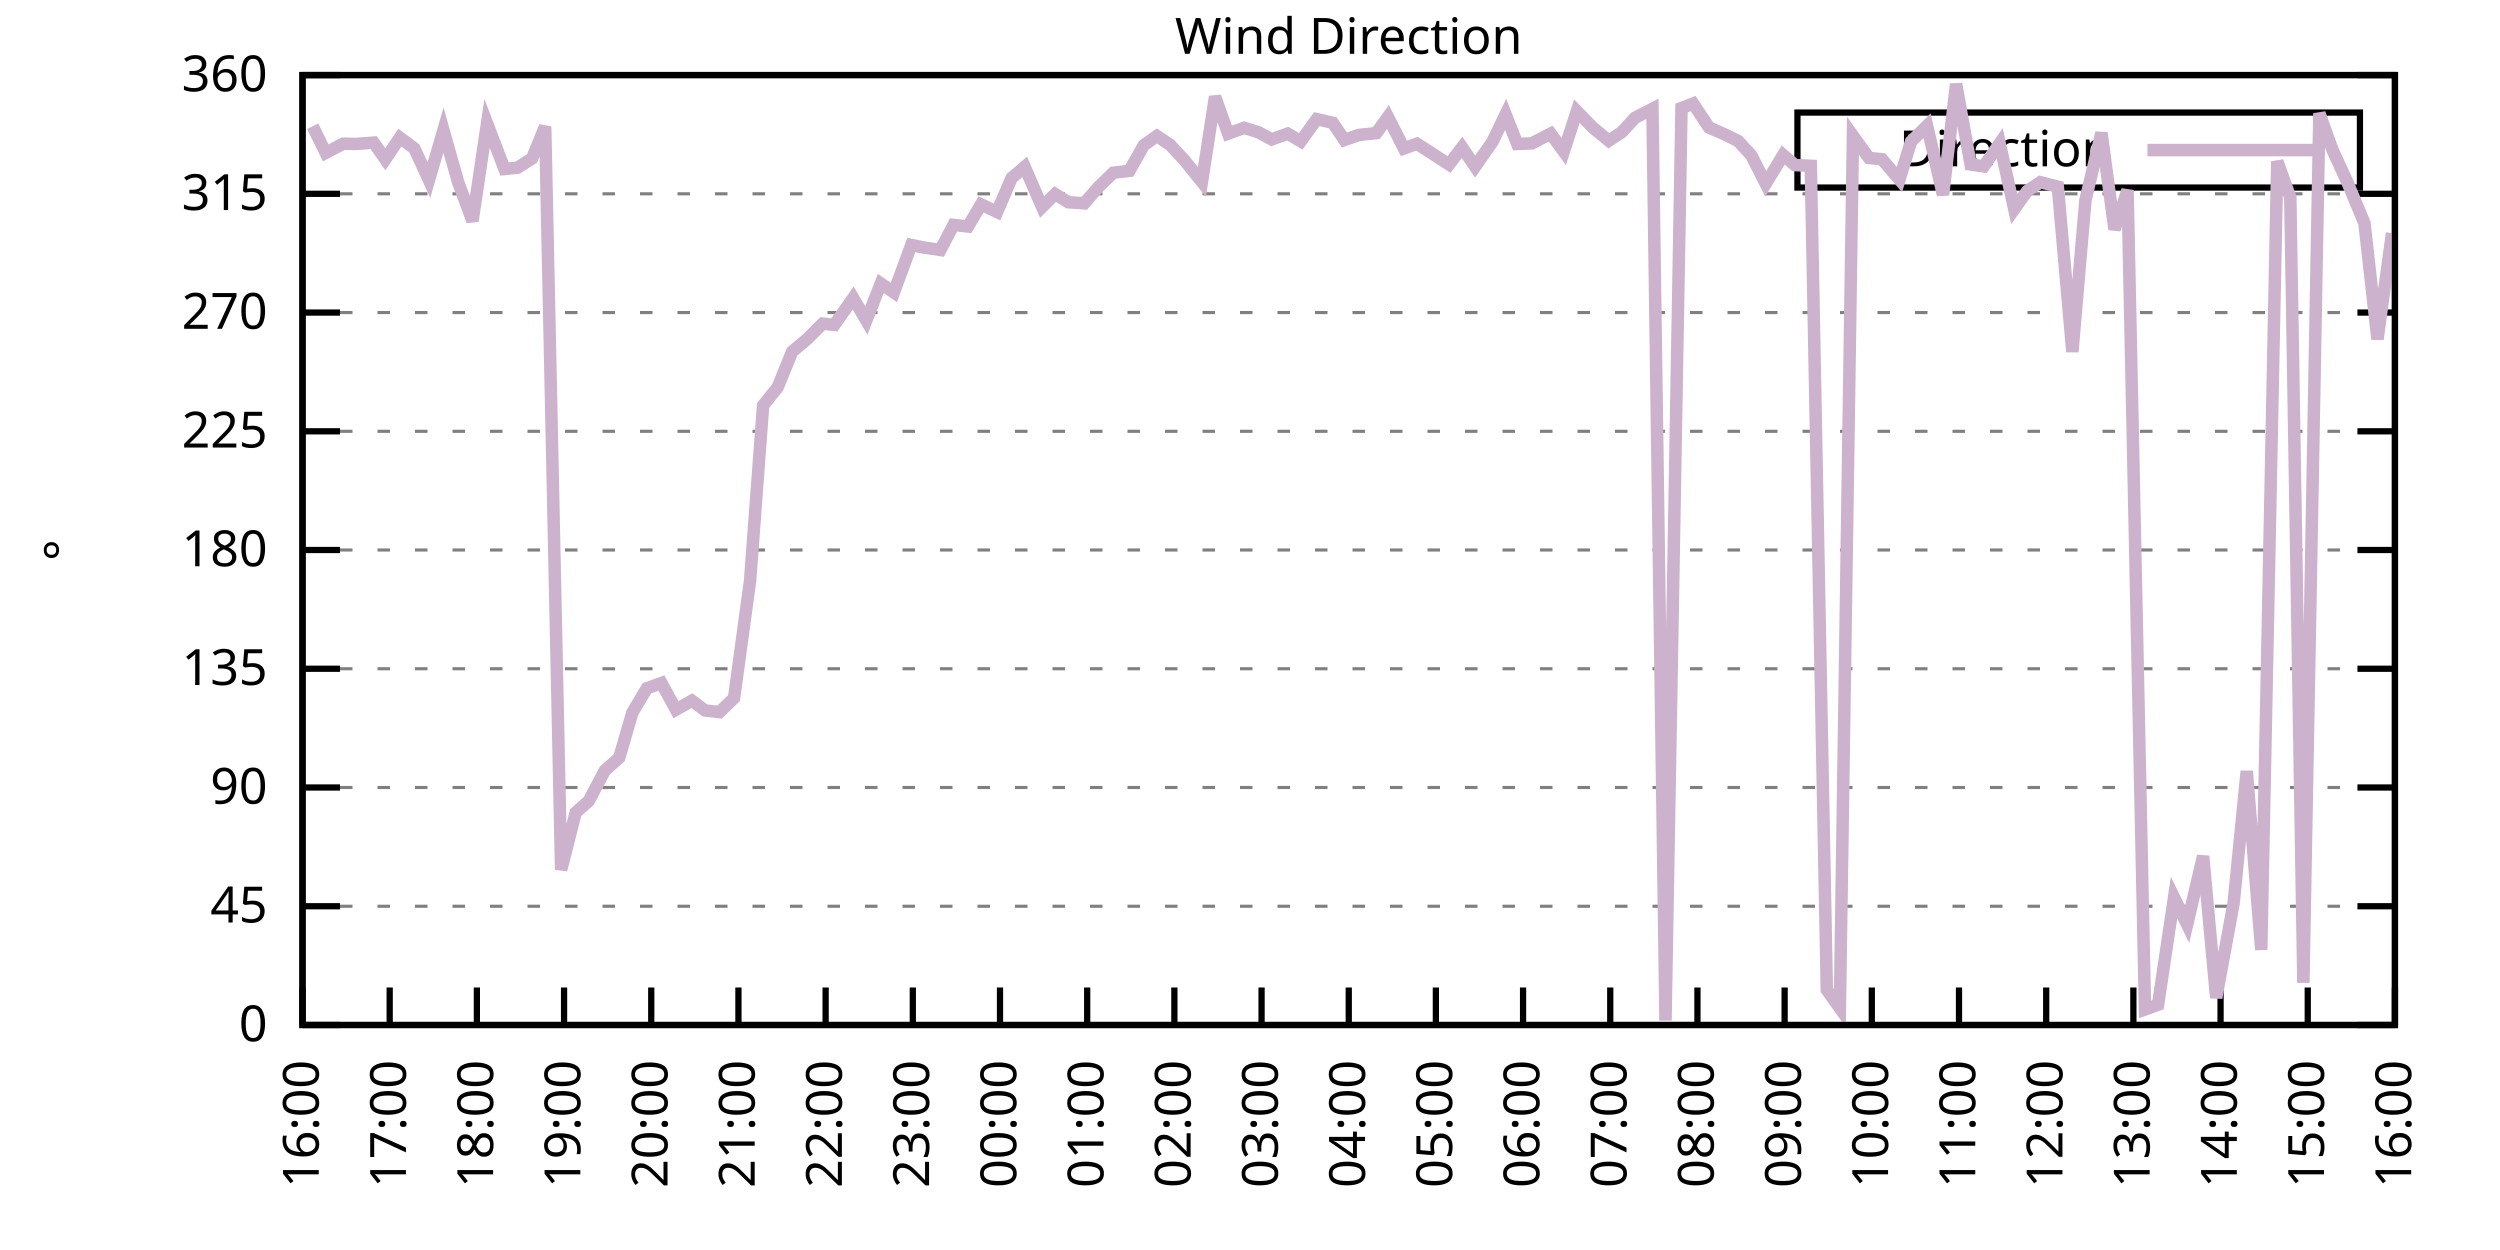
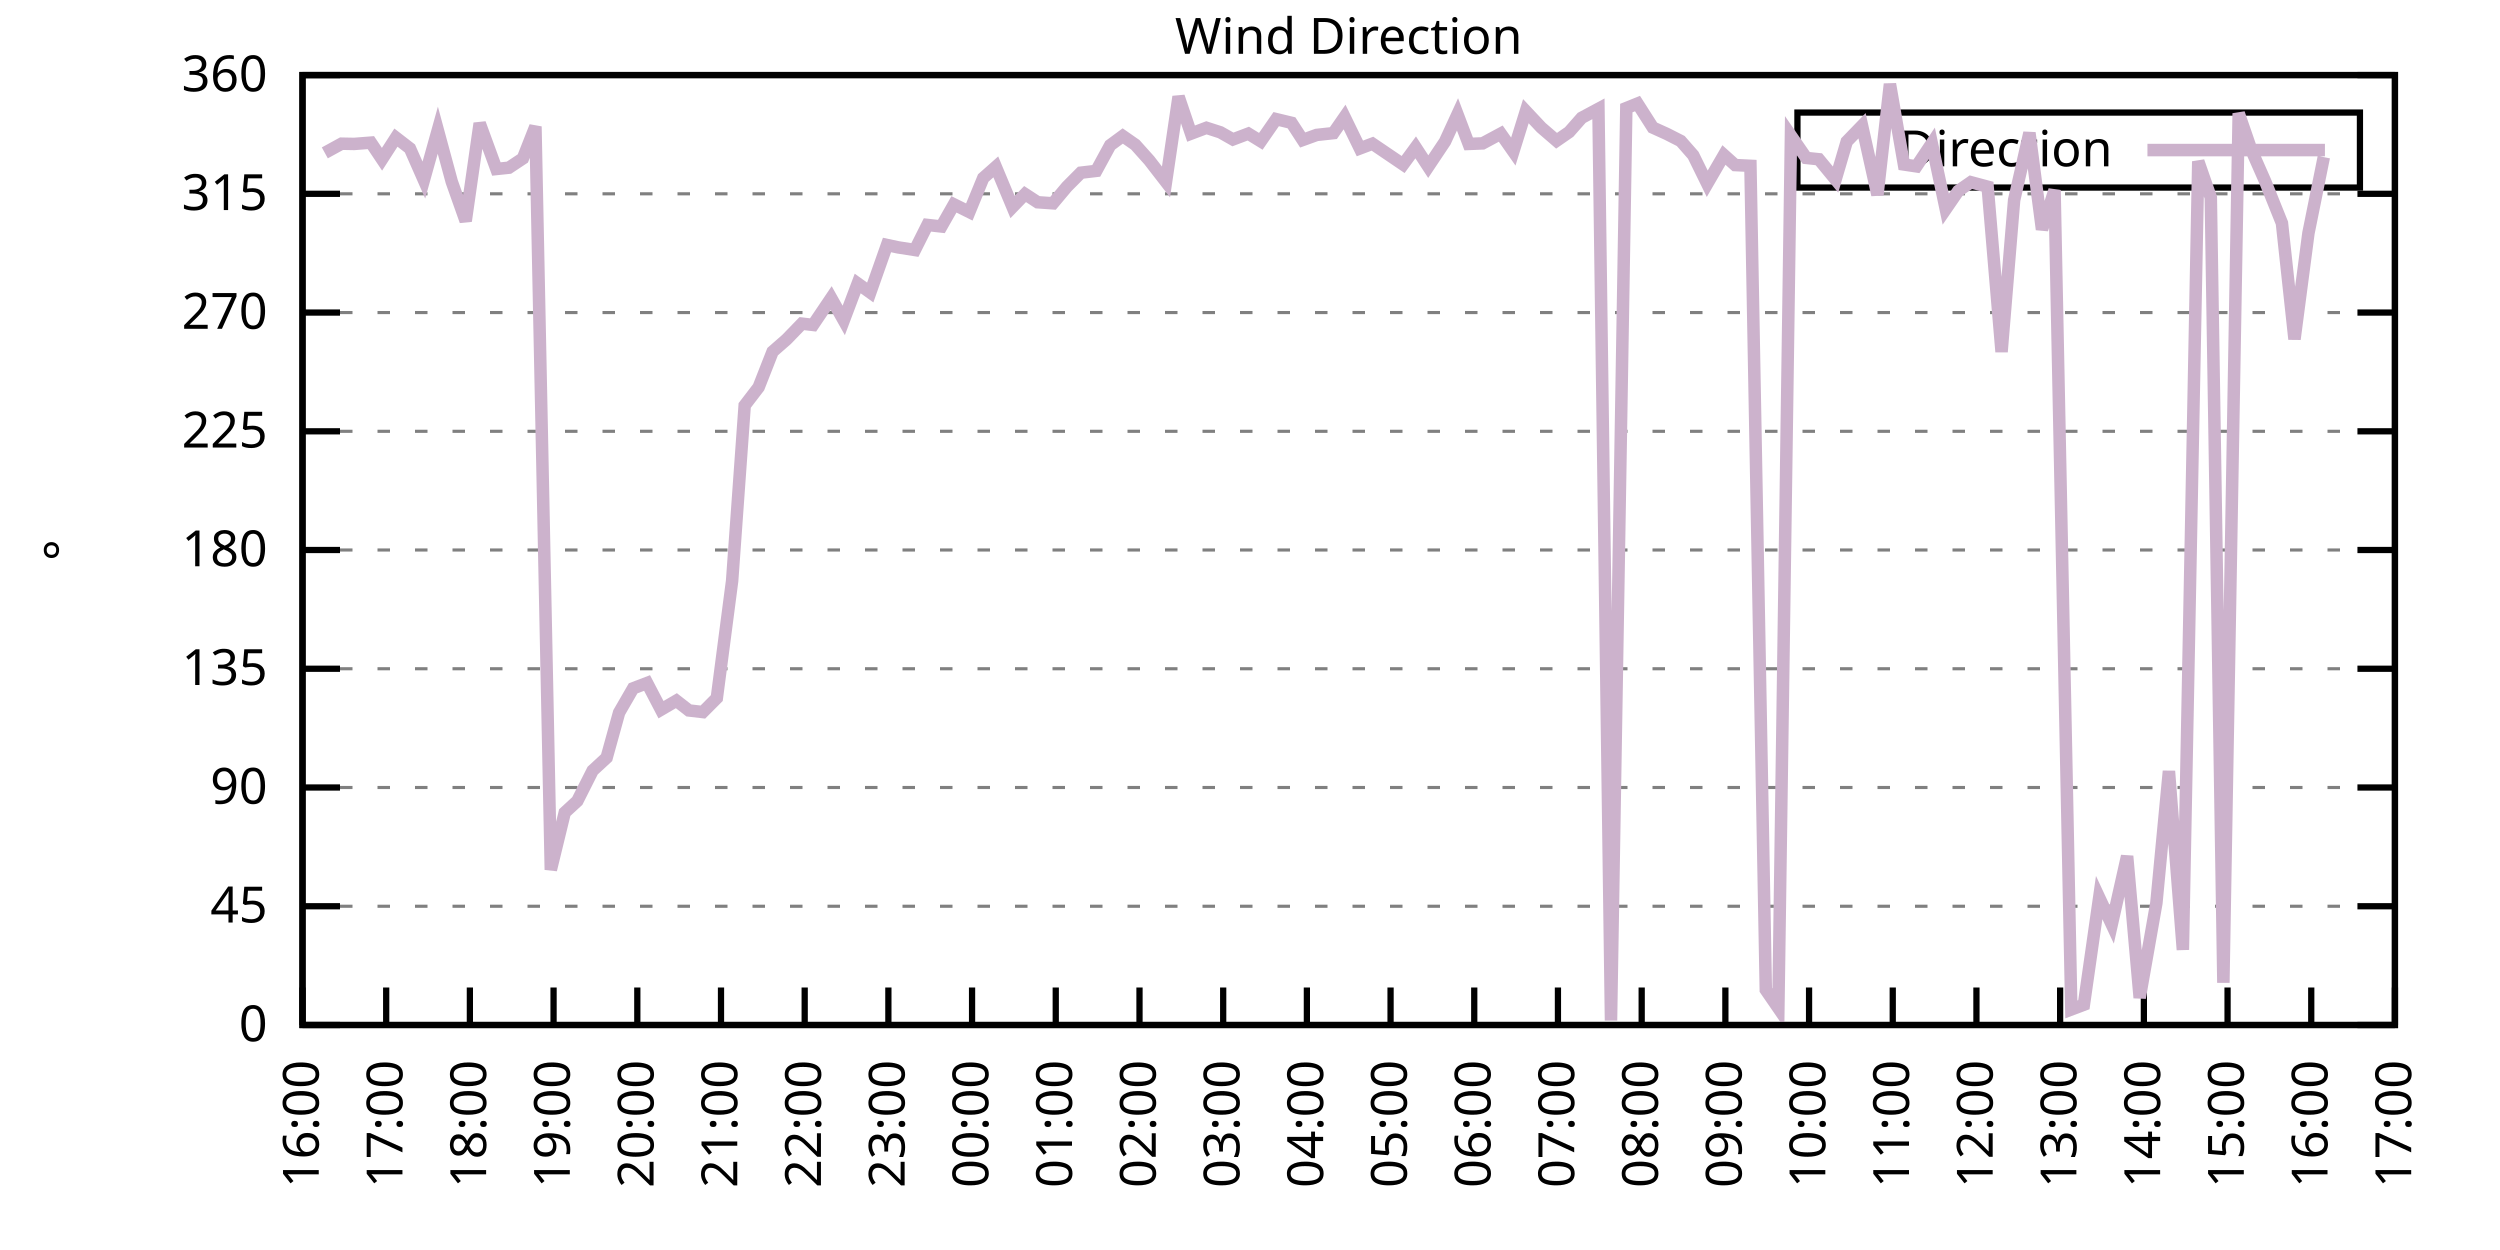
<svg xmlns="http://www.w3.org/2000/svg" xmlns:xlink="http://www.w3.org/1999/xlink" width="400" height="200" viewBox="0 0 400 200">
  <g id="gnuplot_canvas">
    <rect x="0" y="0" width="400" height="200" fill="none" />
    <defs>
      <circle id="gpDot" r="0.5" stroke-width="0.5" stroke="currentColor" />
      <path id="gpPt0" stroke-width="0.333" stroke="currentColor" d="M-1,0 h2 M0,-1 v2" />
      <path id="gpPt1" stroke-width="0.333" stroke="currentColor" d="M-1,-1 L1,1 M1,-1 L-1,1" />
      <path id="gpPt2" stroke-width="0.333" stroke="currentColor" d="M-1,0 L1,0 M0,-1 L0,1 M-1,-1 L1,1 M-1,1 L1,-1" />
      <rect id="gpPt3" stroke-width="0.333" stroke="currentColor" x="-1" y="-1" width="2" height="2" />
      <rect id="gpPt4" stroke-width="0.333" stroke="currentColor" fill="currentColor" x="-1" y="-1" width="2" height="2" />
      <circle id="gpPt5" stroke-width="0.333" stroke="currentColor" cx="0" cy="0" r="1" />
      <use xlink:href="#gpPt5" id="gpPt6" fill="currentColor" stroke="none" />
      <path id="gpPt7" stroke-width="0.333" stroke="currentColor" d="M0,-1.33 L-1.33,0.67 L1.33,0.67 z" />
      <use xlink:href="#gpPt7" id="gpPt8" fill="currentColor" stroke="none" />
      <use xlink:href="#gpPt7" id="gpPt9" stroke="currentColor" transform="rotate(180)" />
      <use xlink:href="#gpPt9" id="gpPt10" fill="currentColor" stroke="none" />
      <use xlink:href="#gpPt3" id="gpPt11" stroke="currentColor" transform="rotate(45)" />
      <use xlink:href="#gpPt11" id="gpPt12" fill="currentColor" stroke="none" />
      <path id="gpPt13" stroke-width="0.333" stroke="currentColor" d="M0,1.330 L1.265,0.411 L0.782,-1.067 L-0.782,-1.076 L-1.265,0.411 z" />
      <use xlink:href="#gpPt13" id="gpPt14" fill="currentColor" stroke="none" />
      <filter id="textbox" filterUnits="objectBoundingBox" x="0" y="0" height="1" width="1">
        <feFlood flood-color="white" flood-opacity="1" result="bgnd" />
        <feComposite in="SourceGraphic" in2="bgnd" operator="atop" />
      </filter>
      <filter id="greybox" filterUnits="objectBoundingBox" x="0" y="0" height="1" width="1">
        <feFlood flood-color="lightgrey" flood-opacity="1" result="grey" />
        <feComposite in="SourceGraphic" in2="grey" operator="atop" />
      </filter>
    </defs>
    <g fill="none" color="white" stroke="currentColor" stroke-width="1.00" stroke-linecap="butt" stroke-linejoin="miter">
</g>
    <g fill="none" color="black" stroke="currentColor" stroke-width="1.00" stroke-linecap="butt" stroke-linejoin="miter">
      <g stroke="none" shape-rendering="crispEdges">
        <polygon fill="rgb(255, 255, 255)" points="48.40,164.00 383.18,164.00 383.18,12.02 48.40,12.02 " />
      </g>
    </g>
    <g fill="none" color="black" stroke="currentColor" stroke-width="1.00" stroke-linecap="butt" stroke-linejoin="miter">
</g>
    <g fill="none" color="black" stroke="black" stroke-width="0.50" stroke-linecap="butt" stroke-linejoin="miter">
</g>
    <g fill="none" color="gray" stroke="currentColor" stroke-width="0.50" stroke-linecap="butt" stroke-linejoin="miter">
      <path stroke="gray" stroke-dasharray="2,4" class="gridline" d="M48.40,164.00 L383.19,164.00  " />
    </g>
    <g fill="none" color="gray" stroke="gray" stroke-width="1.00" stroke-linecap="butt" stroke-linejoin="miter">
</g>
    <g fill="none" color="black" stroke="currentColor" stroke-width="1.00" stroke-linecap="butt" stroke-linejoin="miter">
      <path stroke="black" d="M48.40,164.00 L54.40,164.00 M383.19,164.00 L377.19,164.00  " />
      <g transform="translate(42.80,166.60)" stroke="none" fill="black" font-family="Sans" font-size="8.00" text-anchor="end">
        <text>
          <tspan font-family="Sans"> 0</tspan>
        </text>
      </g>
    </g>
    <g fill="none" color="black" stroke="currentColor" stroke-width="1.00" stroke-linecap="butt" stroke-linejoin="miter">
</g>
    <g fill="none" color="black" stroke="black" stroke-width="0.50" stroke-linecap="butt" stroke-linejoin="miter">
</g>
    <g fill="none" color="gray" stroke="currentColor" stroke-width="0.50" stroke-linecap="butt" stroke-linejoin="miter">
      <path stroke="gray" stroke-dasharray="2,4" class="gridline" d="M48.40,145.00 L383.19,145.00  " />
    </g>
    <g fill="none" color="gray" stroke="gray" stroke-width="1.00" stroke-linecap="butt" stroke-linejoin="miter">
</g>
    <g fill="none" color="black" stroke="currentColor" stroke-width="1.00" stroke-linecap="butt" stroke-linejoin="miter">
      <path stroke="black" d="M48.40,145.00 L54.40,145.00 M383.19,145.00 L377.19,145.00  " />
      <g transform="translate(42.80,147.60)" stroke="none" fill="black" font-family="Sans" font-size="8.00" text-anchor="end">
        <text>
          <tspan font-family="Sans"> 45</tspan>
        </text>
      </g>
    </g>
    <g fill="none" color="black" stroke="currentColor" stroke-width="1.00" stroke-linecap="butt" stroke-linejoin="miter">
</g>
    <g fill="none" color="black" stroke="black" stroke-width="0.50" stroke-linecap="butt" stroke-linejoin="miter">
</g>
    <g fill="none" color="gray" stroke="currentColor" stroke-width="0.50" stroke-linecap="butt" stroke-linejoin="miter">
      <path stroke="gray" stroke-dasharray="2,4" class="gridline" d="M48.40,126.00 L383.19,126.00  " />
    </g>
    <g fill="none" color="gray" stroke="gray" stroke-width="1.00" stroke-linecap="butt" stroke-linejoin="miter">
</g>
    <g fill="none" color="black" stroke="currentColor" stroke-width="1.00" stroke-linecap="butt" stroke-linejoin="miter">
      <path stroke="black" d="M48.40,126.00 L54.40,126.00 M383.19,126.00 L377.19,126.00  " />
      <g transform="translate(42.80,128.60)" stroke="none" fill="black" font-family="Sans" font-size="8.00" text-anchor="end">
        <text>
          <tspan font-family="Sans"> 90</tspan>
        </text>
      </g>
    </g>
    <g fill="none" color="black" stroke="currentColor" stroke-width="1.00" stroke-linecap="butt" stroke-linejoin="miter">
</g>
    <g fill="none" color="black" stroke="black" stroke-width="0.50" stroke-linecap="butt" stroke-linejoin="miter">
</g>
    <g fill="none" color="gray" stroke="currentColor" stroke-width="0.50" stroke-linecap="butt" stroke-linejoin="miter">
      <path stroke="gray" stroke-dasharray="2,4" class="gridline" d="M48.40,107.00 L383.19,107.00  " />
    </g>
    <g fill="none" color="gray" stroke="gray" stroke-width="1.00" stroke-linecap="butt" stroke-linejoin="miter">
</g>
    <g fill="none" color="black" stroke="currentColor" stroke-width="1.00" stroke-linecap="butt" stroke-linejoin="miter">
      <path stroke="black" d="M48.40,107.00 L54.40,107.00 M383.19,107.00 L377.19,107.00  " />
      <g transform="translate(42.80,109.60)" stroke="none" fill="black" font-family="Sans" font-size="8.00" text-anchor="end">
        <text>
          <tspan font-family="Sans"> 135</tspan>
        </text>
      </g>
    </g>
    <g fill="none" color="black" stroke="currentColor" stroke-width="1.00" stroke-linecap="butt" stroke-linejoin="miter">
</g>
    <g fill="none" color="black" stroke="black" stroke-width="0.50" stroke-linecap="butt" stroke-linejoin="miter">
</g>
    <g fill="none" color="gray" stroke="currentColor" stroke-width="0.50" stroke-linecap="butt" stroke-linejoin="miter">
      <path stroke="gray" stroke-dasharray="2,4" class="gridline" d="M48.40,88.00 L383.19,88.00  " />
    </g>
    <g fill="none" color="gray" stroke="gray" stroke-width="1.00" stroke-linecap="butt" stroke-linejoin="miter">
</g>
    <g fill="none" color="black" stroke="currentColor" stroke-width="1.00" stroke-linecap="butt" stroke-linejoin="miter">
      <path stroke="black" d="M48.40,88.00 L54.40,88.00 M383.19,88.00 L377.19,88.00  " />
      <g transform="translate(42.80,90.60)" stroke="none" fill="black" font-family="Sans" font-size="8.00" text-anchor="end">
        <text>
          <tspan font-family="Sans"> 180</tspan>
        </text>
      </g>
    </g>
    <g fill="none" color="black" stroke="currentColor" stroke-width="1.00" stroke-linecap="butt" stroke-linejoin="miter">
</g>
    <g fill="none" color="black" stroke="black" stroke-width="0.50" stroke-linecap="butt" stroke-linejoin="miter">
</g>
    <g fill="none" color="gray" stroke="currentColor" stroke-width="0.50" stroke-linecap="butt" stroke-linejoin="miter">
      <path stroke="gray" stroke-dasharray="2,4" class="gridline" d="M48.40,69.01 L383.19,69.01  " />
    </g>
    <g fill="none" color="gray" stroke="gray" stroke-width="1.00" stroke-linecap="butt" stroke-linejoin="miter">
</g>
    <g fill="none" color="black" stroke="currentColor" stroke-width="1.00" stroke-linecap="butt" stroke-linejoin="miter">
      <path stroke="black" d="M48.40,69.01 L54.40,69.01 M383.19,69.01 L377.19,69.01  " />
      <g transform="translate(42.80,71.61)" stroke="none" fill="black" font-family="Sans" font-size="8.00" text-anchor="end">
        <text>
          <tspan font-family="Sans"> 225</tspan>
        </text>
      </g>
    </g>
    <g fill="none" color="black" stroke="currentColor" stroke-width="1.00" stroke-linecap="butt" stroke-linejoin="miter">
</g>
    <g fill="none" color="black" stroke="black" stroke-width="0.50" stroke-linecap="butt" stroke-linejoin="miter">
</g>
    <g fill="none" color="gray" stroke="currentColor" stroke-width="0.50" stroke-linecap="butt" stroke-linejoin="miter">
      <path stroke="gray" stroke-dasharray="2,4" class="gridline" d="M48.40,50.01 L383.19,50.01  " />
    </g>
    <g fill="none" color="gray" stroke="gray" stroke-width="1.00" stroke-linecap="butt" stroke-linejoin="miter">
</g>
    <g fill="none" color="black" stroke="currentColor" stroke-width="1.00" stroke-linecap="butt" stroke-linejoin="miter">
      <path stroke="black" d="M48.40,50.01 L54.40,50.01 M383.19,50.01 L377.19,50.01  " />
      <g transform="translate(42.80,52.61)" stroke="none" fill="black" font-family="Sans" font-size="8.00" text-anchor="end">
        <text>
          <tspan font-family="Sans"> 270</tspan>
        </text>
      </g>
    </g>
    <g fill="none" color="black" stroke="currentColor" stroke-width="1.00" stroke-linecap="butt" stroke-linejoin="miter">
</g>
    <g fill="none" color="black" stroke="black" stroke-width="0.50" stroke-linecap="butt" stroke-linejoin="miter">
</g>
    <g fill="none" color="gray" stroke="currentColor" stroke-width="0.50" stroke-linecap="butt" stroke-linejoin="miter">
      <path stroke="gray" stroke-dasharray="2,4" class="gridline" d="M48.40,31.01 L383.19,31.01  " />
    </g>
    <g fill="none" color="gray" stroke="gray" stroke-width="1.00" stroke-linecap="butt" stroke-linejoin="miter">
</g>
    <g fill="none" color="black" stroke="currentColor" stroke-width="1.00" stroke-linecap="butt" stroke-linejoin="miter">
      <path stroke="black" d="M48.40,31.01 L54.40,31.01 M383.19,31.01 L377.19,31.01  " />
      <g transform="translate(42.80,33.61)" stroke="none" fill="black" font-family="Sans" font-size="8.00" text-anchor="end">
        <text>
          <tspan font-family="Sans"> 315</tspan>
        </text>
      </g>
    </g>
    <g fill="none" color="black" stroke="currentColor" stroke-width="1.00" stroke-linecap="butt" stroke-linejoin="miter">
</g>
    <g fill="none" color="black" stroke="black" stroke-width="0.50" stroke-linecap="butt" stroke-linejoin="miter">
</g>
    <g fill="none" color="gray" stroke="currentColor" stroke-width="0.50" stroke-linecap="butt" stroke-linejoin="miter">
      <path stroke="gray" stroke-dasharray="2,4" class="gridline" d="M48.40,12.01 L383.19,12.01  " />
    </g>
    <g fill="none" color="gray" stroke="gray" stroke-width="1.00" stroke-linecap="butt" stroke-linejoin="miter">
</g>
    <g fill="none" color="black" stroke="currentColor" stroke-width="1.00" stroke-linecap="butt" stroke-linejoin="miter">
      <path stroke="black" d="M48.40,12.01 L54.40,12.01 M383.19,12.01 L377.19,12.01  " />
      <g transform="translate(42.80,14.61)" stroke="none" fill="black" font-family="Sans" font-size="8.00" text-anchor="end">
        <text>
          <tspan font-family="Sans"> 360</tspan>
        </text>
      </g>
    </g>
    <g fill="none" color="black" stroke="currentColor" stroke-width="1.00" stroke-linecap="butt" stroke-linejoin="miter">
      <path stroke="black" d="M48.40,164.00 L48.40,158.00  " />
      <g transform="translate(51.00,169.60) rotate(270.00)" stroke="none" fill="black" font-family="Sans" font-size="8.00" text-anchor="end">
        <text>
          <tspan font-family="Sans">16:00</tspan>
        </text>
      </g>
    </g>
    <g fill="none" color="black" stroke="currentColor" stroke-width="1.00" stroke-linecap="butt" stroke-linejoin="miter">
-       <path stroke="black" d="M62.35,164.00 L62.35,158.00  " />
-       <g transform="translate(64.95,169.60) rotate(270.00)" stroke="none" fill="black" font-family="Sans" font-size="8.00" text-anchor="end">
+       <path stroke="black" d="M61.79,164.00 L61.79,158.00  " />
+       <g transform="translate(64.39,169.60) rotate(270.00)" stroke="none" fill="black" font-family="Sans" font-size="8.00" text-anchor="end">
        <text>
          <tspan font-family="Sans">17:00</tspan>
        </text>
      </g>
    </g>
    <g fill="none" color="black" stroke="currentColor" stroke-width="1.00" stroke-linecap="butt" stroke-linejoin="miter">
-       <path stroke="black" d="M76.30,164.00 L76.30,158.00  " />
-       <g transform="translate(78.90,169.60) rotate(270.00)" stroke="none" fill="black" font-family="Sans" font-size="8.00" text-anchor="end">
+       <path stroke="black" d="M75.18,164.00 L75.18,158.00  " />
+       <g transform="translate(77.78,169.60) rotate(270.00)" stroke="none" fill="black" font-family="Sans" font-size="8.00" text-anchor="end">
        <text>
          <tspan font-family="Sans">18:00</tspan>
        </text>
      </g>
    </g>
    <g fill="none" color="black" stroke="currentColor" stroke-width="1.00" stroke-linecap="butt" stroke-linejoin="miter">
-       <path stroke="black" d="M90.25,164.00 L90.25,158.00  " />
-       <g transform="translate(92.85,169.60) rotate(270.00)" stroke="none" fill="black" font-family="Sans" font-size="8.00" text-anchor="end">
+       <path stroke="black" d="M88.57,164.00 L88.57,158.00  " />
+       <g transform="translate(91.17,169.60) rotate(270.00)" stroke="none" fill="black" font-family="Sans" font-size="8.00" text-anchor="end">
        <text>
          <tspan font-family="Sans">19:00</tspan>
        </text>
      </g>
    </g>
    <g fill="none" color="black" stroke="currentColor" stroke-width="1.00" stroke-linecap="butt" stroke-linejoin="miter">
-       <path stroke="black" d="M104.20,164.00 L104.20,158.00  " />
-       <g transform="translate(106.80,169.60) rotate(270.00)" stroke="none" fill="black" font-family="Sans" font-size="8.00" text-anchor="end">
+       <path stroke="black" d="M101.97,164.00 L101.97,158.00  " />
+       <g transform="translate(104.57,169.60) rotate(270.00)" stroke="none" fill="black" font-family="Sans" font-size="8.00" text-anchor="end">
        <text>
          <tspan font-family="Sans">20:00</tspan>
        </text>
      </g>
    </g>
    <g fill="none" color="black" stroke="currentColor" stroke-width="1.00" stroke-linecap="butt" stroke-linejoin="miter">
-       <path stroke="black" d="M118.15,164.00 L118.15,158.00  " />
-       <g transform="translate(120.75,169.60) rotate(270.00)" stroke="none" fill="black" font-family="Sans" font-size="8.00" text-anchor="end">
+       <path stroke="black" d="M115.36,164.00 L115.36,158.00  " />
+       <g transform="translate(117.96,169.60) rotate(270.00)" stroke="none" fill="black" font-family="Sans" font-size="8.00" text-anchor="end">
        <text>
          <tspan font-family="Sans">21:00</tspan>
        </text>
      </g>
    </g>
    <g fill="none" color="black" stroke="currentColor" stroke-width="1.00" stroke-linecap="butt" stroke-linejoin="miter">
-       <path stroke="black" d="M132.10,164.00 L132.10,158.00  " />
-       <g transform="translate(134.70,169.60) rotate(270.00)" stroke="none" fill="black" font-family="Sans" font-size="8.00" text-anchor="end">
+       <path stroke="black" d="M128.75,164.00 L128.75,158.00  " />
+       <g transform="translate(131.35,169.60) rotate(270.00)" stroke="none" fill="black" font-family="Sans" font-size="8.00" text-anchor="end">
        <text>
          <tspan font-family="Sans">22:00</tspan>
        </text>
      </g>
    </g>
    <g fill="none" color="black" stroke="currentColor" stroke-width="1.00" stroke-linecap="butt" stroke-linejoin="miter">
-       <path stroke="black" d="M146.05,164.00 L146.05,158.00  " />
-       <g transform="translate(148.65,169.60) rotate(270.00)" stroke="none" fill="black" font-family="Sans" font-size="8.00" text-anchor="end">
+       <path stroke="black" d="M142.14,164.00 L142.14,158.00  " />
+       <g transform="translate(144.74,169.60) rotate(270.00)" stroke="none" fill="black" font-family="Sans" font-size="8.00" text-anchor="end">
        <text>
          <tspan font-family="Sans">23:00</tspan>
        </text>
      </g>
    </g>
    <g fill="none" color="black" stroke="currentColor" stroke-width="1.00" stroke-linecap="butt" stroke-linejoin="miter">
-       <path stroke="black" d="M160.00,164.00 L160.00,158.00  " />
-       <g transform="translate(162.60,169.60) rotate(270.00)" stroke="none" fill="black" font-family="Sans" font-size="8.00" text-anchor="end">
+       <path stroke="black" d="M155.53,164.00 L155.53,158.00  " />
+       <g transform="translate(158.13,169.60) rotate(270.00)" stroke="none" fill="black" font-family="Sans" font-size="8.00" text-anchor="end">
        <text>
          <tspan font-family="Sans">00:00</tspan>
        </text>
      </g>
    </g>
    <g fill="none" color="black" stroke="currentColor" stroke-width="1.00" stroke-linecap="butt" stroke-linejoin="miter">
-       <path stroke="black" d="M173.95,164.00 L173.95,158.00  " />
-       <g transform="translate(176.55,169.60) rotate(270.00)" stroke="none" fill="black" font-family="Sans" font-size="8.00" text-anchor="end">
+       <path stroke="black" d="M168.92,164.00 L168.92,158.00  " />
+       <g transform="translate(171.52,169.60) rotate(270.00)" stroke="none" fill="black" font-family="Sans" font-size="8.00" text-anchor="end">
        <text>
          <tspan font-family="Sans">01:00</tspan>
        </text>
      </g>
    </g>
    <g fill="none" color="black" stroke="currentColor" stroke-width="1.00" stroke-linecap="butt" stroke-linejoin="miter">
-       <path stroke="black" d="M187.90,164.00 L187.90,158.00  " />
-       <g transform="translate(190.50,169.60) rotate(270.00)" stroke="none" fill="black" font-family="Sans" font-size="8.00" text-anchor="end">
+       <path stroke="black" d="M182.32,164.00 L182.32,158.00  " />
+       <g transform="translate(184.92,169.60) rotate(270.00)" stroke="none" fill="black" font-family="Sans" font-size="8.00" text-anchor="end">
        <text>
          <tspan font-family="Sans">02:00</tspan>
        </text>
      </g>
    </g>
    <g fill="none" color="black" stroke="currentColor" stroke-width="1.00" stroke-linecap="butt" stroke-linejoin="miter">
-       <path stroke="black" d="M201.85,164.00 L201.85,158.00  " />
-       <g transform="translate(204.45,169.60) rotate(270.00)" stroke="none" fill="black" font-family="Sans" font-size="8.00" text-anchor="end">
+       <path stroke="black" d="M195.71,164.00 L195.71,158.00  " />
+       <g transform="translate(198.31,169.60) rotate(270.00)" stroke="none" fill="black" font-family="Sans" font-size="8.00" text-anchor="end">
        <text>
          <tspan font-family="Sans">03:00</tspan>
        </text>
      </g>
    </g>
    <g fill="none" color="black" stroke="currentColor" stroke-width="1.00" stroke-linecap="butt" stroke-linejoin="miter">
-       <path stroke="black" d="M215.80,164.00 L215.80,158.00  " />
-       <g transform="translate(218.40,169.60) rotate(270.00)" stroke="none" fill="black" font-family="Sans" font-size="8.00" text-anchor="end">
+       <path stroke="black" d="M209.10,164.00 L209.10,158.00  " />
+       <g transform="translate(211.70,169.60) rotate(270.00)" stroke="none" fill="black" font-family="Sans" font-size="8.00" text-anchor="end">
        <text>
          <tspan font-family="Sans">04:00</tspan>
        </text>
      </g>
    </g>
    <g fill="none" color="black" stroke="currentColor" stroke-width="1.00" stroke-linecap="butt" stroke-linejoin="miter">
-       <path stroke="black" d="M229.74,164.00 L229.74,158.00  " />
-       <g transform="translate(232.34,169.60) rotate(270.00)" stroke="none" fill="black" font-family="Sans" font-size="8.00" text-anchor="end">
+       <path stroke="black" d="M222.49,164.00 L222.49,158.00  " />
+       <g transform="translate(225.09,169.60) rotate(270.00)" stroke="none" fill="black" font-family="Sans" font-size="8.00" text-anchor="end">
        <text>
          <tspan font-family="Sans">05:00</tspan>
        </text>
      </g>
    </g>
    <g fill="none" color="black" stroke="currentColor" stroke-width="1.00" stroke-linecap="butt" stroke-linejoin="miter">
-       <path stroke="black" d="M243.69,164.00 L243.69,158.00  " />
-       <g transform="translate(246.29,169.60) rotate(270.00)" stroke="none" fill="black" font-family="Sans" font-size="8.00" text-anchor="end">
+       <path stroke="black" d="M235.88,164.00 L235.88,158.00  " />
+       <g transform="translate(238.48,169.60) rotate(270.00)" stroke="none" fill="black" font-family="Sans" font-size="8.00" text-anchor="end">
        <text>
          <tspan font-family="Sans">06:00</tspan>
        </text>
      </g>
    </g>
    <g fill="none" color="black" stroke="currentColor" stroke-width="1.00" stroke-linecap="butt" stroke-linejoin="miter">
-       <path stroke="black" d="M257.64,164.00 L257.64,158.00  " />
-       <g transform="translate(260.24,169.60) rotate(270.00)" stroke="none" fill="black" font-family="Sans" font-size="8.00" text-anchor="end">
+       <path stroke="black" d="M249.27,164.00 L249.27,158.00  " />
+       <g transform="translate(251.87,169.60) rotate(270.00)" stroke="none" fill="black" font-family="Sans" font-size="8.00" text-anchor="end">
        <text>
          <tspan font-family="Sans">07:00</tspan>
        </text>
      </g>
    </g>
    <g fill="none" color="black" stroke="currentColor" stroke-width="1.00" stroke-linecap="butt" stroke-linejoin="miter">
-       <path stroke="black" d="M271.59,164.00 L271.59,158.00  " />
-       <g transform="translate(274.19,169.60) rotate(270.00)" stroke="none" fill="black" font-family="Sans" font-size="8.00" text-anchor="end">
+       <path stroke="black" d="M262.67,164.00 L262.67,158.00  " />
+       <g transform="translate(265.27,169.60) rotate(270.00)" stroke="none" fill="black" font-family="Sans" font-size="8.00" text-anchor="end">
        <text>
          <tspan font-family="Sans">08:00</tspan>
        </text>
      </g>
    </g>
    <g fill="none" color="black" stroke="currentColor" stroke-width="1.00" stroke-linecap="butt" stroke-linejoin="miter">
-       <path stroke="black" d="M285.54,164.00 L285.54,158.00  " />
-       <g transform="translate(288.14,169.60) rotate(270.00)" stroke="none" fill="black" font-family="Sans" font-size="8.00" text-anchor="end">
+       <path stroke="black" d="M276.06,164.00 L276.06,158.00  " />
+       <g transform="translate(278.66,169.60) rotate(270.00)" stroke="none" fill="black" font-family="Sans" font-size="8.00" text-anchor="end">
        <text>
          <tspan font-family="Sans">09:00</tspan>
        </text>
      </g>
    </g>
    <g fill="none" color="black" stroke="currentColor" stroke-width="1.00" stroke-linecap="butt" stroke-linejoin="miter">
-       <path stroke="black" d="M299.49,164.00 L299.49,158.00  " />
-       <g transform="translate(302.09,169.60) rotate(270.00)" stroke="none" fill="black" font-family="Sans" font-size="8.00" text-anchor="end">
+       <path stroke="black" d="M289.45,164.00 L289.45,158.00  " />
+       <g transform="translate(292.05,169.60) rotate(270.00)" stroke="none" fill="black" font-family="Sans" font-size="8.00" text-anchor="end">
        <text>
          <tspan font-family="Sans">10:00</tspan>
        </text>
      </g>
    </g>
    <g fill="none" color="black" stroke="currentColor" stroke-width="1.00" stroke-linecap="butt" stroke-linejoin="miter">
-       <path stroke="black" d="M313.44,164.00 L313.44,158.00  " />
-       <g transform="translate(316.04,169.60) rotate(270.00)" stroke="none" fill="black" font-family="Sans" font-size="8.00" text-anchor="end">
+       <path stroke="black" d="M302.84,164.00 L302.84,158.00  " />
+       <g transform="translate(305.44,169.60) rotate(270.00)" stroke="none" fill="black" font-family="Sans" font-size="8.00" text-anchor="end">
        <text>
          <tspan font-family="Sans">11:00</tspan>
        </text>
      </g>
    </g>
    <g fill="none" color="black" stroke="currentColor" stroke-width="1.00" stroke-linecap="butt" stroke-linejoin="miter">
-       <path stroke="black" d="M327.39,164.00 L327.39,158.00  " />
-       <g transform="translate(329.99,169.60) rotate(270.00)" stroke="none" fill="black" font-family="Sans" font-size="8.00" text-anchor="end">
+       <path stroke="black" d="M316.23,164.00 L316.23,158.00  " />
+       <g transform="translate(318.83,169.60) rotate(270.00)" stroke="none" fill="black" font-family="Sans" font-size="8.00" text-anchor="end">
        <text>
          <tspan font-family="Sans">12:00</tspan>
        </text>
      </g>
    </g>
    <g fill="none" color="black" stroke="currentColor" stroke-width="1.00" stroke-linecap="butt" stroke-linejoin="miter">
-       <path stroke="black" d="M341.34,164.00 L341.34,158.00  " />
-       <g transform="translate(343.94,169.60) rotate(270.00)" stroke="none" fill="black" font-family="Sans" font-size="8.00" text-anchor="end">
+       <path stroke="black" d="M329.62,164.00 L329.62,158.00  " />
+       <g transform="translate(332.22,169.60) rotate(270.00)" stroke="none" fill="black" font-family="Sans" font-size="8.00" text-anchor="end">
        <text>
          <tspan font-family="Sans">13:00</tspan>
        </text>
      </g>
    </g>
    <g fill="none" color="black" stroke="currentColor" stroke-width="1.00" stroke-linecap="butt" stroke-linejoin="miter">
-       <path stroke="black" d="M355.29,164.00 L355.29,158.00  " />
-       <g transform="translate(357.89,169.60) rotate(270.00)" stroke="none" fill="black" font-family="Sans" font-size="8.00" text-anchor="end">
+       <path stroke="black" d="M343.02,164.00 L343.02,158.00  " />
+       <g transform="translate(345.62,169.60) rotate(270.00)" stroke="none" fill="black" font-family="Sans" font-size="8.00" text-anchor="end">
        <text>
          <tspan font-family="Sans">14:00</tspan>
        </text>
      </g>
    </g>
    <g fill="none" color="black" stroke="currentColor" stroke-width="1.00" stroke-linecap="butt" stroke-linejoin="miter">
-       <path stroke="black" d="M369.24,164.00 L369.24,158.00  " />
-       <g transform="translate(371.84,169.60) rotate(270.00)" stroke="none" fill="black" font-family="Sans" font-size="8.00" text-anchor="end">
+       <path stroke="black" d="M356.41,164.00 L356.41,158.00  " />
+       <g transform="translate(359.01,169.60) rotate(270.00)" stroke="none" fill="black" font-family="Sans" font-size="8.00" text-anchor="end">
        <text>
          <tspan font-family="Sans">15:00</tspan>
+         </text>
+       </g>
+     </g>
+     <g fill="none" color="black" stroke="currentColor" stroke-width="1.00" stroke-linecap="butt" stroke-linejoin="miter">
+       <path stroke="black" d="M369.80,164.00 L369.80,158.00  " />
+       <g transform="translate(372.40,169.60) rotate(270.00)" stroke="none" fill="black" font-family="Sans" font-size="8.00" text-anchor="end">
+         <text>
+           <tspan font-family="Sans">16:00</tspan>
        </text>
      </g>
    </g>
    <g fill="none" color="black" stroke="currentColor" stroke-width="1.00" stroke-linecap="butt" stroke-linejoin="miter">
      <path stroke="black" d="M383.19,164.00 L383.19,158.00  " />
      <g transform="translate(385.79,169.60) rotate(270.00)" stroke="none" fill="black" font-family="Sans" font-size="8.00" text-anchor="end">
        <text>
-           <tspan font-family="Sans">16:00</tspan>
+           <tspan font-family="Sans">17:00</tspan>
        </text>
      </g>
    </g>
    <g fill="none" color="black" stroke="currentColor" stroke-width="1.00" stroke-linecap="butt" stroke-linejoin="miter">
</g>
    <g fill="none" color="black" stroke="currentColor" stroke-width="1.00" stroke-linecap="butt" stroke-linejoin="miter">
      <path stroke="black" d="M48.40,12.01 L48.40,164.00 L383.19,164.00 L383.19,12.01 L48.40,12.01 Z  " />
    </g>
    <g fill="none" color="black" stroke="currentColor" stroke-width="1.00" stroke-linecap="butt" stroke-linejoin="miter">
</g>
    <g fill="none" color="black" stroke="currentColor" stroke-width="1.00" stroke-linecap="butt" stroke-linejoin="miter">
      <path stroke="black" d="M287.59,30.01 L287.59,18.01 L377.59,18.01 L377.59,30.01 L287.59,30.01 Z  " />
    </g>
    <g id="Wind_direction_plot_1">
      <g fill="none" color="white" stroke="black" stroke-width="2.00" stroke-linecap="butt" stroke-linejoin="miter">
</g>
      <g fill="none" color="black" stroke="currentColor" stroke-width="2.00" stroke-linecap="butt" stroke-linejoin="miter">
        <g transform="translate(337.99,26.61)" stroke="none" fill="black" font-family="Sans" font-size="8.00" text-anchor="end">
          <text>
            <tspan font-family="Sans">Direction</tspan>
          </text>
        </g>
      </g>
      <g fill="none" color="black" stroke="currentColor" stroke-width="2.00" stroke-linecap="butt" stroke-linejoin="miter">
-         <path stroke="rgb(204, 178, 204)" d="M343.59,24.01 L371.99,24.01 M50.03,20.20 L52.12,24.46 L54.91,22.99 L57.00,23.03 L59.79,22.82 L61.65,25.48   L63.98,22.02 L66.30,23.75 L68.63,28.81 L70.95,20.83 L73.28,29.07 L75.60,35.36 L77.93,19.74 L80.72,27.04   L82.81,26.83 L85.13,25.35 L87.23,20.24 L89.78,139.17 L92.11,130.01 L94.20,128.16 L96.76,123.30 L99.08,121.23   L101.18,114.01 L103.50,110.13 L105.83,109.28 L108.15,113.55 L110.71,112.11 L112.80,113.67 L115.13,113.93 L117.45,111.69   L120.01,92.94 L122.10,64.87 L124.43,61.96 L126.75,56.26 L129.08,54.31 L131.63,51.78 L133.49,51.99 L136.51,47.69   L138.61,51.27 L140.93,45.36 L143.02,46.80 L145.81,39.20 L147.67,39.58 L150.46,40.00 L152.56,35.99 L154.88,36.24   L156.97,32.70 L159.53,33.92 L161.86,28.48 L163.95,26.70 L166.74,33.12 L168.83,31.05 L170.92,32.36 L173.48,32.53   L175.81,29.87 L178.13,27.63 L180.69,27.34 L183.01,23.24 L185.11,21.76 L187.20,23.16 L189.52,25.65 L192.31,29.11   L194.41,15.47 L196.50,21.38 L199.06,20.45 L201.38,21.17 L203.47,22.31 L206.03,21.38 L208.12,22.61 L210.68,19.06   L213.24,19.65 L215.10,22.40 L217.42,21.59 L220.21,21.30 L222.07,18.72 L224.63,23.75 L226.72,22.99 L231.84,26.32   L233.93,23.58 L236.02,26.66 L238.81,22.65 L240.90,18.30 L242.76,23.03 L245.09,22.94 L248.11,21.38 L250.20,24.25   L252.30,17.79 L254.85,20.41 L257.41,22.52 L259.50,21.13 L261.60,18.85 L264.39,17.41 L266.48,163.28 L269.04,17.29   L270.90,16.57 L273.45,20.41 L275.78,21.42 L278.10,22.56 L280.20,24.84 L282.52,29.40 L285.31,24.80 L287.17,26.41   L289.73,26.53 L292.29,158.38 L294.38,161.30 L296.47,21.72 L299.03,25.27 L301.12,25.48 L303.91,28.73 L305.77,22.65   L308.33,20.12 L310.88,31.18 L312.98,13.45 L315.30,26.32 L317.39,26.62 L319.95,22.94 L322.28,33.46 L324.37,30.54   L326.46,29.15 L329.25,29.87 L331.58,56.30 L333.67,32.02 L336.23,21.26 L338.32,36.71 L340.41,30.42 L343.20,161.51   L345.29,160.75 L347.85,143.61 L349.94,147.91 L352.50,136.98 L354.59,159.65 L357.38,144.49 L359.48,123.38 L361.80,151.97   L364.36,25.82 L366.45,31.60 L368.54,157.24 L371.10,18.13 L373.19,23.96 L375.52,29.02 L378.31,35.70 L380.40,54.27   L382.73,37.30  " />
+         <path stroke="rgb(204, 178, 204)" d="M343.59,24.01 L371.99,24.01 M51.97,24.46 L54.65,22.99 L56.66,23.03 L59.34,22.82 L61.12,25.48 L63.35,22.02   L65.59,23.75 L67.82,28.81 L70.05,20.83 L72.28,29.07 L74.51,35.36 L76.75,19.74 L79.42,27.04 L81.43,26.83   L83.66,25.35 L85.67,20.24 L88.13,139.17 L90.36,130.01 L92.37,128.16 L94.82,123.30 L97.06,121.23 L99.06,114.01   L101.30,110.13 L103.53,109.28 L105.76,113.55 L108.22,112.11 L110.22,113.67 L112.46,113.93 L114.69,111.69 L117.14,92.94   L119.15,64.87 L121.38,61.96 L123.62,56.26 L125.85,54.31 L128.30,51.78 L130.09,51.99 L132.99,47.69 L135.00,51.27   L137.23,45.36 L139.24,46.80 L141.92,39.20 L143.70,39.58 L146.38,40.00 L148.39,35.99 L150.62,36.24 L152.63,32.70   L155.09,33.92 L157.32,28.48 L159.33,26.70 L162.01,33.12 L164.01,31.05 L166.02,32.36 L168.48,32.53 L170.71,29.87   L172.94,27.63 L175.40,27.34 L177.63,23.24 L179.64,21.76 L181.65,23.16 L183.88,25.65 L186.56,29.11 L188.57,15.47   L190.57,21.38 L193.03,20.45 L195.26,21.17 L197.27,22.31 L199.73,21.38 L201.73,22.61 L204.19,19.06 L206.64,19.65   L208.43,22.40 L210.66,21.59 L213.34,21.30 L215.13,18.72 L217.58,23.75 L219.59,22.99 L224.50,26.32 L226.51,23.58   L228.52,26.66 L231.20,22.65 L233.20,18.30 L234.99,23.03 L237.22,22.94 L240.12,21.38 L242.13,24.25 L244.14,17.79   L246.60,20.41 L249.05,22.52 L251.06,21.13 L253.07,18.85 L255.75,17.41 L257.76,163.28 L260.21,17.29 L262.00,16.57   L264.45,20.41 L266.68,21.42 L268.92,22.56 L270.92,24.84 L273.16,29.40 L275.83,24.80 L277.62,26.41 L280.07,26.53   L282.53,158.38 L284.54,161.30 L286.55,21.72 L289.00,25.27 L291.01,25.48 L293.69,28.73 L295.48,22.65 L297.93,20.12   L300.39,31.18 L302.39,13.45 L304.63,26.32 L306.63,26.62 L309.09,22.94 L311.32,33.46 L313.33,30.54 L315.34,29.15   L318.02,29.87 L320.25,56.30 L322.26,32.02 L324.71,21.26 L326.72,36.71 L328.73,30.42 L331.41,161.51 L333.42,160.75   L335.87,143.61 L337.88,147.91 L340.34,136.98 L342.35,159.65 L345.02,144.49 L347.03,123.38 L349.26,151.97 L351.72,25.82   L353.73,31.60 L355.74,157.24 L358.19,18.13 L360.20,23.96 L362.43,29.02 L365.11,35.70 L367.12,54.27 L369.35,37.30   L371.81,25.14  " />
      </g>
    </g>
    <g fill="none" color="black" stroke="currentColor" stroke-width="2.00" stroke-linecap="butt" stroke-linejoin="miter">
</g>
    <g fill="none" color="black" stroke="black" stroke-width="1.00" stroke-linecap="butt" stroke-linejoin="miter">
</g>
    <g fill="none" color="black" stroke="currentColor" stroke-width="1.00" stroke-linecap="butt" stroke-linejoin="miter">
      <path stroke="black" d="M48.40,12.01 L48.40,164.00 L383.19,164.00 L383.19,12.01 L48.40,12.01 Z  " />
      <g transform="translate(12.80,88.01) rotate(270.00)" stroke="none" fill="black" font-family="Sans" font-size="8.00" text-anchor="middle">
        <text>
          <tspan font-family="Sans">°</tspan>
        </text>
      </g>
    </g>
    <g fill="none" color="black" stroke="currentColor" stroke-width="1.00" stroke-linecap="butt" stroke-linejoin="miter">
</g>
    <g fill="none" color="black" stroke="currentColor" stroke-width="1.00" stroke-linecap="butt" stroke-linejoin="miter">
      <g transform="translate(215.79,8.61)" stroke="none" fill="black" font-family="Sans" font-size="8.00" text-anchor="middle">
        <text>
          <tspan font-family="Sans">Wind Direction</tspan>
        </text>
      </g>
    </g>
    <g fill="none" color="black" stroke="currentColor" stroke-width="1.00" stroke-linecap="butt" stroke-linejoin="miter">
</g>
  </g>
</svg>
